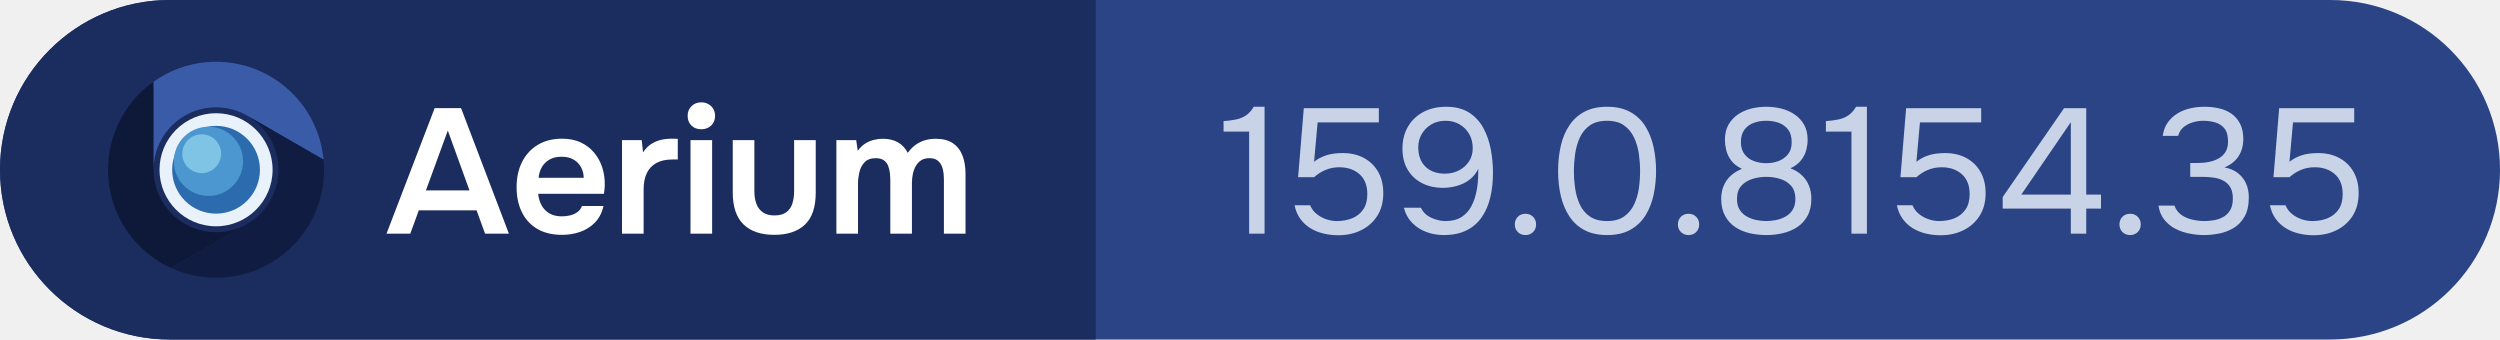
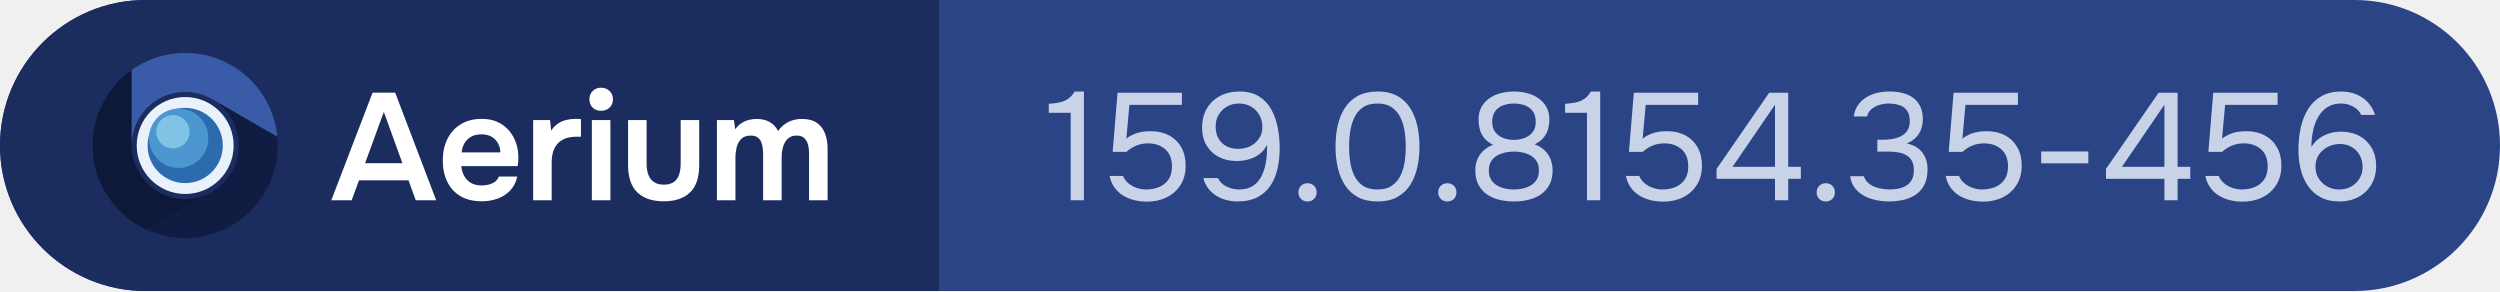
- <svg xmlns="http://www.w3.org/2000/svg" width="162" height="22" viewBox="0 0 162 22" role="img" aria-label="Aerium: 159.0.8154.35">
+ <svg xmlns="http://www.w3.org/2000/svg" width="189" height="22" viewBox="0 0 189 22" role="img" aria-label="Aerium: 159.0.8154.35-456">
  <clipPath id="c">
-     <rect width="162" height="22" rx="11.0" />
+     <rect width="189" height="22" rx="11.0" />
  </clipPath>
  <g clip-path="url(#c)">
-     <rect width="162" height="22" fill="#2A4485" />
+     <rect width="189" height="22" fill="#2A4485" />
    <rect width="71" height="22" fill="#1B2C5E" />
  </g>
  <svg x="7" y="4" width="14" height="14" viewBox="0 0 512 512">
    <path d="M330 384.17 149.1 488.61A256 256 0 0 1 108 47.12L108 256A148 148 0 0 0 330 384.17Z" fill="#0E1838" />
    <path d="M108 256 108 47.12A256 256 0 0 1 510.9 232.27L330 127.83A148 148 0 0 0 108 256Z" fill="#3A5BA8" />
    <path d="M330 127.83 510.9 232.27A256 256 0 0 1 149.1 488.61L330 384.17A148 148 0 0 0 330 127.83Z" fill="#111C42" />
    <circle cx="256" cy="256" r="134" fill="#E9F1FB" />
    <circle cx="256" cy="256" r="104" fill="#2C6BAE" />
    <circle cx="238" cy="236" r="82" fill="#4C97CF" />
    <circle cx="222" cy="218" r="46" fill="#7FC4E4" />
  </svg>
  <path d="M25.046 15.14 28.167 7.005H29.876L32.976 15.14H31.431L30.883 13.631H27.139L26.587 15.14ZM27.601 12.336H30.421L29.018 8.459Z M36.424 15.218Q35.472 15.218 34.814 14.831Q34.156 14.443 33.816 13.746Q33.475 13.049 33.475 12.129Q33.475 11.202 33.829 10.497Q34.182 9.792 34.842 9.39Q35.502 8.987 36.426 8.987Q37.121 8.987 37.64 9.232Q38.158 9.477 38.51 9.903Q38.862 10.328 39.032 10.87Q39.203 11.412 39.189 12.012Q39.182 12.152 39.171 12.286Q39.161 12.419 39.136 12.559H34.874Q34.911 12.964 35.09 13.298Q35.27 13.631 35.598 13.826Q35.927 14.02 36.419 14.02Q36.709 14.02 36.973 13.95Q37.236 13.88 37.435 13.728Q37.634 13.576 37.71 13.348H39.106Q38.959 13.999 38.559 14.414Q38.158 14.829 37.599 15.024Q37.041 15.218 36.424 15.218ZM37.825 11.52Q37.818 11.14 37.648 10.83Q37.477 10.519 37.164 10.338Q36.85 10.156 36.392 10.156Q35.911 10.156 35.588 10.351Q35.265 10.547 35.097 10.857Q34.929 11.168 34.902 11.52Z M40.306 15.14V9.079H41.585L41.668 9.875Q41.898 9.528 42.191 9.337Q42.485 9.146 42.819 9.067Q43.154 8.987 43.508 8.987Q43.635 8.987 43.744 8.99Q43.853 8.992 43.92 8.997V10.335H43.55Q42.952 10.335 42.536 10.562Q42.121 10.788 41.914 11.217Q41.707 11.646 41.707 12.263V15.14Z M44.745 15.14V9.079H46.146V15.14ZM45.445 8.376Q45.045 8.376 44.802 8.134Q44.559 7.893 44.559 7.509Q44.559 7.12 44.812 6.875Q45.065 6.63 45.449 6.63Q45.81 6.63 46.074 6.871Q46.337 7.113 46.337 7.504Q46.337 7.893 46.084 8.134Q45.831 8.376 45.445 8.376Z M50.183 15.218Q48.874 15.218 48.178 14.54Q47.482 13.861 47.482 12.477V9.079H48.883V12.385Q48.883 12.863 49.019 13.217Q49.155 13.571 49.443 13.766Q49.732 13.96 50.183 13.96Q50.666 13.96 50.946 13.757Q51.227 13.553 51.343 13.194Q51.459 12.835 51.459 12.385V9.079H52.86V12.477Q52.86 13.898 52.157 14.558Q51.455 15.218 50.183 15.218Z M54.198 15.14V9.079H55.482L55.583 9.772Q55.806 9.464 56.076 9.296Q56.347 9.128 56.64 9.06Q56.933 8.992 57.205 8.992Q57.777 8.992 58.184 9.221Q58.592 9.45 58.824 9.905Q59.054 9.581 59.338 9.381Q59.622 9.181 59.947 9.086Q60.273 8.992 60.632 8.992Q61.326 8.992 61.751 9.284Q62.175 9.576 62.37 10.086Q62.566 10.595 62.566 11.255V15.14H61.165V11.704Q61.165 11.469 61.141 11.219Q61.117 10.968 61.02 10.748Q60.924 10.529 60.739 10.389Q60.553 10.25 60.22 10.25Q59.896 10.25 59.681 10.394Q59.466 10.538 59.334 10.777Q59.203 11.016 59.148 11.296Q59.093 11.575 59.093 11.853V15.14H57.692V11.692Q57.692 11.469 57.666 11.221Q57.639 10.972 57.553 10.75Q57.467 10.529 57.275 10.389Q57.083 10.25 56.747 10.25Q56.273 10.25 56.022 10.518Q55.772 10.786 55.685 11.164Q55.599 11.543 55.599 11.883V15.14Z" fill="#FFFFFF" />
-   <path d="M80.944 15.14V8.527H79.287V7.849Q79.748 7.815 80.104 7.74Q80.46 7.665 80.742 7.475Q81.024 7.286 81.243 6.918H81.944V15.14Z M86.716 15.244Q86.21 15.244 85.745 15.129Q85.279 15.014 84.899 14.778Q84.52 14.542 84.255 14.174Q83.991 13.806 83.887 13.3H84.899Q85.026 13.622 85.302 13.852Q85.578 14.082 85.929 14.203Q86.279 14.324 86.624 14.324Q87.188 14.324 87.631 14.14Q88.073 13.956 88.338 13.57Q88.602 13.185 88.602 12.576Q88.602 11.736 88.096 11.288Q87.59 10.839 86.785 10.839Q86.302 10.839 85.894 11.012Q85.486 11.184 85.152 11.483H84.117L84.486 7.01H89.35V7.93H85.382L85.152 10.483Q85.463 10.23 85.911 10.074Q86.36 9.919 87.015 9.919Q87.797 9.919 88.39 10.241Q88.982 10.563 89.31 11.144Q89.637 11.725 89.637 12.518Q89.637 13.369 89.252 13.979Q88.867 14.588 88.206 14.916Q87.544 15.244 86.716 15.244Z M93.559 15.232Q92.972 15.232 92.438 15.037Q91.903 14.841 91.512 14.444Q91.121 14.048 90.971 13.461H92.075Q92.282 13.898 92.748 14.111Q93.214 14.324 93.674 14.324Q94.295 14.324 94.703 14.065Q95.111 13.806 95.347 13.358Q95.583 12.909 95.686 12.351Q95.79 11.794 95.79 11.196Q95.79 11.138 95.79 11.069Q95.79 11.0 95.79 10.943Q95.572 11.391 95.203 11.661Q94.835 11.931 94.387 12.052Q93.939 12.173 93.478 12.173Q92.766 12.173 92.173 11.88Q91.581 11.587 91.23 11.017Q90.879 10.448 90.879 9.632Q90.879 8.815 91.236 8.206Q91.593 7.596 92.231 7.257Q92.869 6.918 93.709 6.918Q94.605 6.918 95.198 7.297Q95.79 7.677 96.129 8.309Q96.468 8.942 96.606 9.695Q96.745 10.448 96.745 11.196Q96.745 12.058 96.572 12.788Q96.4 13.519 96.02 14.071Q95.641 14.623 95.031 14.927Q94.421 15.232 93.559 15.232ZM93.628 11.253Q94.123 11.253 94.531 11.046Q94.939 10.839 95.186 10.471Q95.433 10.103 95.433 9.608Q95.433 9.079 95.203 8.683Q94.974 8.286 94.577 8.056Q94.18 7.826 93.674 7.826Q93.156 7.826 92.76 8.056Q92.363 8.286 92.133 8.677Q91.903 9.068 91.903 9.54Q91.903 10.345 92.369 10.799Q92.834 11.253 93.628 11.253Z M98.849 15.232Q98.55 15.232 98.355 15.037Q98.159 14.841 98.159 14.542Q98.159 14.243 98.355 14.047Q98.55 13.852 98.849 13.852Q99.148 13.852 99.343 14.047Q99.539 14.243 99.539 14.542Q99.539 14.841 99.343 15.037Q99.148 15.232 98.849 15.232Z M104.139 15.232Q103.288 15.232 102.684 14.916Q102.081 14.6 101.701 14.03Q101.322 13.461 101.143 12.708Q100.965 11.955 100.965 11.081Q100.965 10.207 101.138 9.453Q101.31 8.7 101.69 8.131Q102.069 7.562 102.673 7.24Q103.276 6.918 104.139 6.918Q105.047 6.918 105.663 7.268Q106.278 7.619 106.64 8.217Q107.002 8.815 107.158 9.557Q107.313 10.299 107.313 11.081Q107.313 11.863 107.158 12.604Q107.002 13.346 106.64 13.938Q106.278 14.53 105.663 14.881Q105.047 15.232 104.139 15.232ZM104.139 14.324Q104.817 14.324 105.237 14.03Q105.657 13.737 105.887 13.254Q106.117 12.771 106.198 12.202Q106.278 11.633 106.278 11.081Q106.278 10.54 106.198 9.971Q106.117 9.402 105.887 8.913Q105.657 8.424 105.237 8.125Q104.817 7.826 104.139 7.826Q103.449 7.826 103.023 8.125Q102.598 8.424 102.374 8.913Q102.15 9.402 102.069 9.971Q101.989 10.54 101.989 11.081Q101.989 11.633 102.069 12.202Q102.15 12.771 102.374 13.254Q102.598 13.737 103.023 14.03Q103.449 14.324 104.139 14.324Z M109.417 15.232Q109.118 15.232 108.923 15.037Q108.727 14.841 108.727 14.542Q108.727 14.243 108.923 14.047Q109.118 13.852 109.417 13.852Q109.716 13.852 109.912 14.047Q110.107 14.243 110.107 14.542Q110.107 14.841 109.912 15.037Q109.716 15.232 109.417 15.232Z M114.454 15.232Q113.903 15.232 113.379 15.111Q112.856 14.991 112.442 14.715Q112.028 14.439 111.781 13.984Q111.534 13.53 111.534 12.875Q111.534 12.415 111.695 12.035Q111.856 11.655 112.16 11.38Q112.465 11.104 112.879 10.943Q112.419 10.724 112.178 10.396Q111.936 10.069 111.856 9.712Q111.775 9.356 111.775 9.068Q111.775 8.493 111.999 8.091Q112.224 7.688 112.609 7.424Q112.994 7.159 113.471 7.038Q113.948 6.918 114.454 6.918Q114.96 6.918 115.438 7.038Q115.915 7.159 116.3 7.424Q116.686 7.688 116.91 8.091Q117.134 8.493 117.134 9.068Q117.134 9.367 117.048 9.712Q116.962 10.057 116.72 10.373Q116.478 10.69 116.019 10.908Q116.456 11.069 116.76 11.357Q117.065 11.644 117.22 12.029Q117.376 12.415 117.376 12.875Q117.376 13.53 117.128 13.984Q116.881 14.439 116.461 14.715Q116.041 14.991 115.524 15.111Q115.007 15.232 114.454 15.232ZM114.454 14.324Q114.731 14.324 115.053 14.266Q115.374 14.209 115.668 14.053Q115.961 13.898 116.151 13.616Q116.341 13.335 116.341 12.886Q116.341 12.357 116.07 12.047Q115.8 11.736 115.369 11.598Q114.938 11.46 114.454 11.46Q113.983 11.46 113.546 11.598Q113.109 11.736 112.833 12.047Q112.557 12.357 112.557 12.886Q112.557 13.335 112.747 13.616Q112.936 13.898 113.236 14.053Q113.534 14.209 113.856 14.266Q114.178 14.324 114.454 14.324ZM114.454 10.575Q114.891 10.575 115.26 10.431Q115.627 10.287 115.863 9.994Q116.099 9.701 116.099 9.252Q116.111 8.723 115.88 8.413Q115.65 8.102 115.277 7.964Q114.903 7.826 114.454 7.826Q113.995 7.826 113.621 7.97Q113.247 8.114 113.029 8.418Q112.81 8.723 112.81 9.206Q112.81 9.689 113.046 9.994Q113.281 10.299 113.655 10.437Q114.029 10.575 114.454 10.575Z M119.975 15.14V8.527H118.319V7.849Q118.779 7.815 119.135 7.74Q119.492 7.665 119.773 7.475Q120.055 7.286 120.274 6.918H120.975V15.14Z M125.748 15.244Q125.242 15.244 124.776 15.129Q124.31 15.014 123.93 14.778Q123.551 14.542 123.287 14.174Q123.022 13.806 122.918 13.3H123.93Q124.057 13.622 124.333 13.852Q124.609 14.082 124.96 14.203Q125.311 14.324 125.656 14.324Q126.219 14.324 126.662 14.14Q127.105 13.956 127.369 13.57Q127.633 13.185 127.633 12.576Q127.633 11.736 127.127 11.288Q126.621 10.839 125.817 10.839Q125.334 10.839 124.925 11.012Q124.517 11.184 124.183 11.483H123.148L123.517 7.01H128.381V7.93H124.413L124.183 10.483Q124.494 10.23 124.942 10.074Q125.391 9.919 126.046 9.919Q126.829 9.919 127.421 10.241Q128.013 10.563 128.341 11.144Q128.668 11.725 128.668 12.518Q128.668 13.369 128.283 13.979Q127.898 14.588 127.237 14.916Q126.576 15.244 125.748 15.244Z M134.189 15.14V13.519H129.773V12.771L133.751 7.01H135.189V12.61H136.144V13.519H135.189V15.14ZM130.98 12.61H134.189V7.918Z M138.03 15.232Q137.731 15.232 137.535 15.037Q137.34 14.841 137.34 14.542Q137.34 14.243 137.535 14.047Q137.731 13.852 138.03 13.852Q138.329 13.852 138.524 14.047Q138.72 14.243 138.72 14.542Q138.72 14.841 138.524 15.037Q138.329 15.232 138.03 15.232Z M142.837 15.232Q142.353 15.232 141.865 15.134Q141.376 15.037 140.956 14.818Q140.537 14.6 140.243 14.232Q139.95 13.864 139.87 13.323H140.905Q141.043 13.714 141.365 13.933Q141.686 14.151 142.083 14.237Q142.48 14.324 142.848 14.324Q143.113 14.324 143.423 14.277Q143.734 14.232 144.027 14.082Q144.32 13.933 144.504 13.639Q144.688 13.346 144.688 12.863Q144.688 12.403 144.516 12.121Q144.343 11.84 144.055 11.696Q143.768 11.552 143.417 11.506Q143.067 11.46 142.71 11.46H141.928V10.563H142.4Q142.802 10.563 143.159 10.488Q143.515 10.414 143.791 10.253Q144.067 10.091 144.222 9.827Q144.377 9.562 144.377 9.172Q144.377 8.608 144.142 8.321Q143.906 8.033 143.538 7.93Q143.17 7.826 142.768 7.826Q142.446 7.826 142.106 7.924Q141.767 8.021 141.502 8.234Q141.238 8.447 141.146 8.803H140.145Q140.215 8.297 140.468 7.941Q140.721 7.585 141.094 7.355Q141.468 7.125 141.922 7.021Q142.377 6.918 142.848 6.918Q143.365 6.918 143.82 7.027Q144.274 7.136 144.619 7.383Q144.964 7.631 145.165 8.033Q145.367 8.436 145.367 9.011Q145.367 9.436 145.228 9.793Q145.091 10.149 144.82 10.414Q144.55 10.678 144.148 10.851Q144.665 10.943 145.016 11.219Q145.367 11.495 145.545 11.891Q145.723 12.288 145.723 12.783Q145.723 13.553 145.447 14.036Q145.171 14.519 144.734 14.778Q144.297 15.037 143.791 15.134Q143.285 15.232 142.837 15.232Z M149.921 15.244Q149.415 15.244 148.949 15.129Q148.483 15.014 148.103 14.778Q147.724 14.542 147.459 14.174Q147.195 13.806 147.091 13.3H148.103Q148.23 13.622 148.506 13.852Q148.782 14.082 149.133 14.203Q149.483 14.324 149.828 14.324Q150.392 14.324 150.835 14.14Q151.278 13.956 151.542 13.57Q151.806 13.185 151.806 12.576Q151.806 11.736 151.3 11.288Q150.794 10.839 149.989 10.839Q149.507 10.839 149.098 11.012Q148.69 11.184 148.357 11.483H147.322L147.69 7.01H152.554V7.93H148.587L148.357 10.483Q148.667 10.23 149.115 10.074Q149.564 9.919 150.22 9.919Q151.001 9.919 151.594 10.241Q152.186 10.563 152.514 11.144Q152.841 11.725 152.841 12.518Q152.841 13.369 152.456 13.979Q152.071 14.588 151.41 14.916Q150.749 15.244 149.921 15.244Z" fill="#C9D3E8" />
+   <path d="M80.944 15.14V8.527H79.287V7.849Q79.748 7.815 80.104 7.74Q80.46 7.665 80.742 7.475Q81.024 7.286 81.243 6.918H81.944V15.14Z M86.716 15.244Q86.21 15.244 85.745 15.129Q85.279 15.014 84.899 14.778Q84.52 14.542 84.255 14.174Q83.991 13.806 83.887 13.3H84.899Q85.026 13.622 85.302 13.852Q85.578 14.082 85.929 14.203Q86.279 14.324 86.624 14.324Q87.188 14.324 87.631 14.14Q88.073 13.956 88.338 13.57Q88.602 13.185 88.602 12.576Q88.602 11.736 88.096 11.288Q87.59 10.839 86.785 10.839Q86.302 10.839 85.894 11.012Q85.486 11.184 85.152 11.483H84.117L84.486 7.01H89.35V7.93H85.382L85.152 10.483Q85.463 10.23 85.911 10.074Q86.36 9.919 87.015 9.919Q87.797 9.919 88.39 10.241Q88.982 10.563 89.31 11.144Q89.637 11.725 89.637 12.518Q89.637 13.369 89.252 13.979Q88.867 14.588 88.206 14.916Q87.544 15.244 86.716 15.244Z M93.559 15.232Q92.972 15.232 92.438 15.037Q91.903 14.841 91.512 14.444Q91.121 14.048 90.971 13.461H92.075Q92.282 13.898 92.748 14.111Q93.214 14.324 93.674 14.324Q94.295 14.324 94.703 14.065Q95.111 13.806 95.347 13.358Q95.583 12.909 95.686 12.351Q95.79 11.794 95.79 11.196Q95.79 11.138 95.79 11.069Q95.79 11.0 95.79 10.943Q95.572 11.391 95.203 11.661Q94.835 11.931 94.387 12.052Q93.939 12.173 93.478 12.173Q92.766 12.173 92.173 11.88Q91.581 11.587 91.23 11.017Q90.879 10.448 90.879 9.632Q90.879 8.815 91.236 8.206Q91.593 7.596 92.231 7.257Q92.869 6.918 93.709 6.918Q94.605 6.918 95.198 7.297Q95.79 7.677 96.129 8.309Q96.468 8.942 96.606 9.695Q96.745 10.448 96.745 11.196Q96.745 12.058 96.572 12.788Q96.4 13.519 96.02 14.071Q95.641 14.623 95.031 14.927Q94.421 15.232 93.559 15.232ZM93.628 11.253Q94.123 11.253 94.531 11.046Q94.939 10.839 95.186 10.471Q95.433 10.103 95.433 9.608Q95.433 9.079 95.203 8.683Q94.974 8.286 94.577 8.056Q94.18 7.826 93.674 7.826Q93.156 7.826 92.76 8.056Q92.363 8.286 92.133 8.677Q91.903 9.068 91.903 9.54Q91.903 10.345 92.369 10.799Q92.834 11.253 93.628 11.253Z M98.849 15.232Q98.55 15.232 98.355 15.037Q98.159 14.841 98.159 14.542Q98.159 14.243 98.355 14.047Q98.55 13.852 98.849 13.852Q99.148 13.852 99.343 14.047Q99.539 14.243 99.539 14.542Q99.539 14.841 99.343 15.037Q99.148 15.232 98.849 15.232Z M104.139 15.232Q103.288 15.232 102.684 14.916Q102.081 14.6 101.701 14.03Q101.322 13.461 101.143 12.708Q100.965 11.955 100.965 11.081Q100.965 10.207 101.138 9.453Q101.31 8.7 101.69 8.131Q102.069 7.562 102.673 7.24Q103.276 6.918 104.139 6.918Q105.047 6.918 105.663 7.268Q106.278 7.619 106.64 8.217Q107.002 8.815 107.158 9.557Q107.313 10.299 107.313 11.081Q107.313 11.863 107.158 12.604Q107.002 13.346 106.64 13.938Q106.278 14.53 105.663 14.881Q105.047 15.232 104.139 15.232ZM104.139 14.324Q104.817 14.324 105.237 14.03Q105.657 13.737 105.887 13.254Q106.117 12.771 106.198 12.202Q106.278 11.633 106.278 11.081Q106.278 10.54 106.198 9.971Q106.117 9.402 105.887 8.913Q105.657 8.424 105.237 8.125Q104.817 7.826 104.139 7.826Q103.449 7.826 103.023 8.125Q102.598 8.424 102.374 8.913Q102.15 9.402 102.069 9.971Q101.989 10.54 101.989 11.081Q101.989 11.633 102.069 12.202Q102.15 12.771 102.374 13.254Q102.598 13.737 103.023 14.03Q103.449 14.324 104.139 14.324Z M109.417 15.232Q109.118 15.232 108.923 15.037Q108.727 14.841 108.727 14.542Q108.727 14.243 108.923 14.047Q109.118 13.852 109.417 13.852Q109.716 13.852 109.912 14.047Q110.107 14.243 110.107 14.542Q110.107 14.841 109.912 15.037Q109.716 15.232 109.417 15.232Z M114.454 15.232Q113.903 15.232 113.379 15.111Q112.856 14.991 112.442 14.715Q112.028 14.439 111.781 13.984Q111.534 13.53 111.534 12.875Q111.534 12.415 111.695 12.035Q111.856 11.655 112.16 11.38Q112.465 11.104 112.879 10.943Q112.419 10.724 112.178 10.396Q111.936 10.069 111.856 9.712Q111.775 9.356 111.775 9.068Q111.775 8.493 111.999 8.091Q112.224 7.688 112.609 7.424Q112.994 7.159 113.471 7.038Q113.948 6.918 114.454 6.918Q114.96 6.918 115.438 7.038Q115.915 7.159 116.3 7.424Q116.686 7.688 116.91 8.091Q117.134 8.493 117.134 9.068Q117.134 9.367 117.048 9.712Q116.962 10.057 116.72 10.373Q116.478 10.69 116.019 10.908Q116.456 11.069 116.76 11.357Q117.065 11.644 117.22 12.029Q117.376 12.415 117.376 12.875Q117.376 13.53 117.128 13.984Q116.881 14.439 116.461 14.715Q116.041 14.991 115.524 15.111Q115.007 15.232 114.454 15.232ZM114.454 14.324Q114.731 14.324 115.053 14.266Q115.374 14.209 115.668 14.053Q115.961 13.898 116.151 13.616Q116.341 13.335 116.341 12.886Q116.341 12.357 116.07 12.047Q115.8 11.736 115.369 11.598Q114.938 11.46 114.454 11.46Q113.983 11.46 113.546 11.598Q113.109 11.736 112.833 12.047Q112.557 12.357 112.557 12.886Q112.557 13.335 112.747 13.616Q112.936 13.898 113.236 14.053Q113.534 14.209 113.856 14.266Q114.178 14.324 114.454 14.324ZM114.454 10.575Q114.891 10.575 115.26 10.431Q115.627 10.287 115.863 9.994Q116.099 9.701 116.099 9.252Q116.111 8.723 115.88 8.413Q115.65 8.102 115.277 7.964Q114.903 7.826 114.454 7.826Q113.995 7.826 113.621 7.97Q113.247 8.114 113.029 8.418Q112.81 8.723 112.81 9.206Q112.81 9.689 113.046 9.994Q113.281 10.299 113.655 10.437Q114.029 10.575 114.454 10.575Z M119.975 15.14V8.527H118.319V7.849Q118.779 7.815 119.135 7.74Q119.492 7.665 119.773 7.475Q120.055 7.286 120.274 6.918H120.975V15.14Z M125.748 15.244Q125.242 15.244 124.776 15.129Q124.31 15.014 123.93 14.778Q123.551 14.542 123.287 14.174Q123.022 13.806 122.918 13.3H123.93Q124.057 13.622 124.333 13.852Q124.609 14.082 124.96 14.203Q125.311 14.324 125.656 14.324Q126.219 14.324 126.662 14.14Q127.105 13.956 127.369 13.57Q127.633 13.185 127.633 12.576Q127.633 11.736 127.127 11.288Q126.621 10.839 125.817 10.839Q125.334 10.839 124.925 11.012Q124.517 11.184 124.183 11.483H123.148L123.517 7.01H128.381V7.93H124.413L124.183 10.483Q124.494 10.23 124.942 10.074Q125.391 9.919 126.046 9.919Q126.829 9.919 127.421 10.241Q128.013 10.563 128.341 11.144Q128.668 11.725 128.668 12.518Q128.668 13.369 128.283 13.979Q127.898 14.588 127.237 14.916Q126.576 15.244 125.748 15.244Z M134.189 15.14V13.519H129.773V12.771L133.751 7.01H135.189V12.61H136.144V13.519H135.189V15.14ZM130.98 12.61H134.189V7.918Z M138.03 15.232Q137.731 15.232 137.535 15.037Q137.34 14.841 137.34 14.542Q137.34 14.243 137.535 14.047Q137.731 13.852 138.03 13.852Q138.329 13.852 138.524 14.047Q138.72 14.243 138.72 14.542Q138.72 14.841 138.524 15.037Q138.329 15.232 138.03 15.232Z M142.837 15.232Q142.353 15.232 141.865 15.134Q141.376 15.037 140.956 14.818Q140.537 14.6 140.243 14.232Q139.95 13.864 139.87 13.323H140.905Q141.043 13.714 141.365 13.933Q141.686 14.151 142.083 14.237Q142.48 14.324 142.848 14.324Q143.113 14.324 143.423 14.277Q143.734 14.232 144.027 14.082Q144.32 13.933 144.504 13.639Q144.688 13.346 144.688 12.863Q144.688 12.403 144.516 12.121Q144.343 11.84 144.055 11.696Q143.768 11.552 143.417 11.506Q143.067 11.46 142.71 11.46H141.928V10.563H142.4Q142.802 10.563 143.159 10.488Q143.515 10.414 143.791 10.253Q144.067 10.091 144.222 9.827Q144.377 9.562 144.377 9.172Q144.377 8.608 144.142 8.321Q143.906 8.033 143.538 7.93Q143.17 7.826 142.768 7.826Q142.446 7.826 142.106 7.924Q141.767 8.021 141.502 8.234Q141.238 8.447 141.146 8.803H140.145Q140.215 8.297 140.468 7.941Q140.721 7.585 141.094 7.355Q141.468 7.125 141.922 7.021Q142.377 6.918 142.848 6.918Q143.365 6.918 143.82 7.027Q144.274 7.136 144.619 7.383Q144.964 7.631 145.165 8.033Q145.367 8.436 145.367 9.011Q145.367 9.436 145.228 9.793Q145.091 10.149 144.82 10.414Q144.55 10.678 144.148 10.851Q144.665 10.943 145.016 11.219Q145.367 11.495 145.545 11.891Q145.723 12.288 145.723 12.783Q145.723 13.553 145.447 14.036Q145.171 14.519 144.734 14.778Q144.297 15.037 143.791 15.134Q143.285 15.232 142.837 15.232Z M149.921 15.244Q149.415 15.244 148.949 15.129Q148.483 15.014 148.103 14.778Q147.724 14.542 147.459 14.174Q147.195 13.806 147.091 13.3H148.103Q148.23 13.622 148.506 13.852Q148.782 14.082 149.133 14.203Q149.483 14.324 149.828 14.324Q150.392 14.324 150.835 14.14Q151.278 13.956 151.542 13.57Q151.806 13.185 151.806 12.576Q151.806 11.736 151.3 11.288Q150.794 10.839 149.989 10.839Q149.507 10.839 149.098 11.012Q148.69 11.184 148.357 11.483H147.322L147.69 7.01H152.554V7.93H148.587L148.357 10.483Q148.667 10.23 149.115 10.074Q149.564 9.919 150.22 9.919Q151.001 9.919 151.594 10.241Q152.186 10.563 152.514 11.144Q152.841 11.725 152.841 12.518Q152.841 13.369 152.456 13.979Q152.071 14.588 151.41 14.916Q150.749 15.244 149.921 15.244Z M154.314 12.346V11.449H157.879V12.346Z M163.629 15.14V13.519H159.213V12.771L163.191 7.01H164.629V12.61H165.584V13.519H164.629V15.14ZM160.42 12.61H163.629V7.918Z M169.551 15.244Q169.045 15.244 168.579 15.129Q168.114 15.014 167.734 14.778Q167.355 14.542 167.09 14.174Q166.826 13.806 166.722 13.3H167.734Q167.861 13.622 168.137 13.852Q168.413 14.082 168.763 14.203Q169.114 14.324 169.459 14.324Q170.023 14.324 170.465 14.14Q170.908 13.956 171.173 13.57Q171.437 13.185 171.437 12.576Q171.437 11.736 170.931 11.288Q170.425 10.839 169.62 10.839Q169.137 10.839 168.729 11.012Q168.321 11.184 167.987 11.483H166.952L167.32 7.01H172.185V7.93H168.217L167.987 10.483Q168.298 10.23 168.746 10.074Q169.195 9.919 169.85 9.919Q170.632 9.919 171.224 10.241Q171.817 10.563 172.144 11.144Q172.472 11.725 172.472 12.518Q172.472 13.369 172.087 13.979Q171.702 14.588 171.04 14.916Q170.379 15.244 169.551 15.244Z M176.865 15.232Q176.037 15.232 175.445 14.916Q174.853 14.6 174.479 14.053Q174.105 13.507 173.933 12.811Q173.76 12.116 173.76 11.345Q173.76 10.437 173.938 9.637Q174.117 8.838 174.502 8.229Q174.887 7.619 175.508 7.268Q176.129 6.918 177.003 6.918Q177.59 6.918 178.101 7.119Q178.613 7.32 178.993 7.717Q179.372 8.114 179.556 8.689H178.51Q178.303 8.263 177.877 8.045Q177.452 7.826 176.992 7.826Q176.463 7.826 176.083 8.027Q175.704 8.229 175.445 8.562Q175.186 8.896 175.031 9.321Q174.876 9.747 174.807 10.207Q174.738 10.667 174.738 11.104Q175.002 10.701 175.353 10.448Q175.704 10.195 176.123 10.074Q176.543 9.954 176.98 9.954Q177.785 9.954 178.377 10.281Q178.97 10.609 179.303 11.19Q179.637 11.771 179.637 12.53Q179.637 13.335 179.28 13.944Q178.924 14.553 178.297 14.893Q177.67 15.232 176.865 15.232ZM176.842 14.324Q177.36 14.324 177.756 14.099Q178.153 13.875 178.383 13.49Q178.613 13.105 178.613 12.633Q178.613 12.127 178.395 11.736Q178.176 11.345 177.791 11.115Q177.406 10.885 176.888 10.885Q176.417 10.885 175.991 11.098Q175.566 11.311 175.307 11.696Q175.048 12.081 175.048 12.61Q175.048 13.093 175.284 13.478Q175.52 13.864 175.928 14.094Q176.336 14.324 176.842 14.324Z" fill="#C9D3E8" />
</svg>
